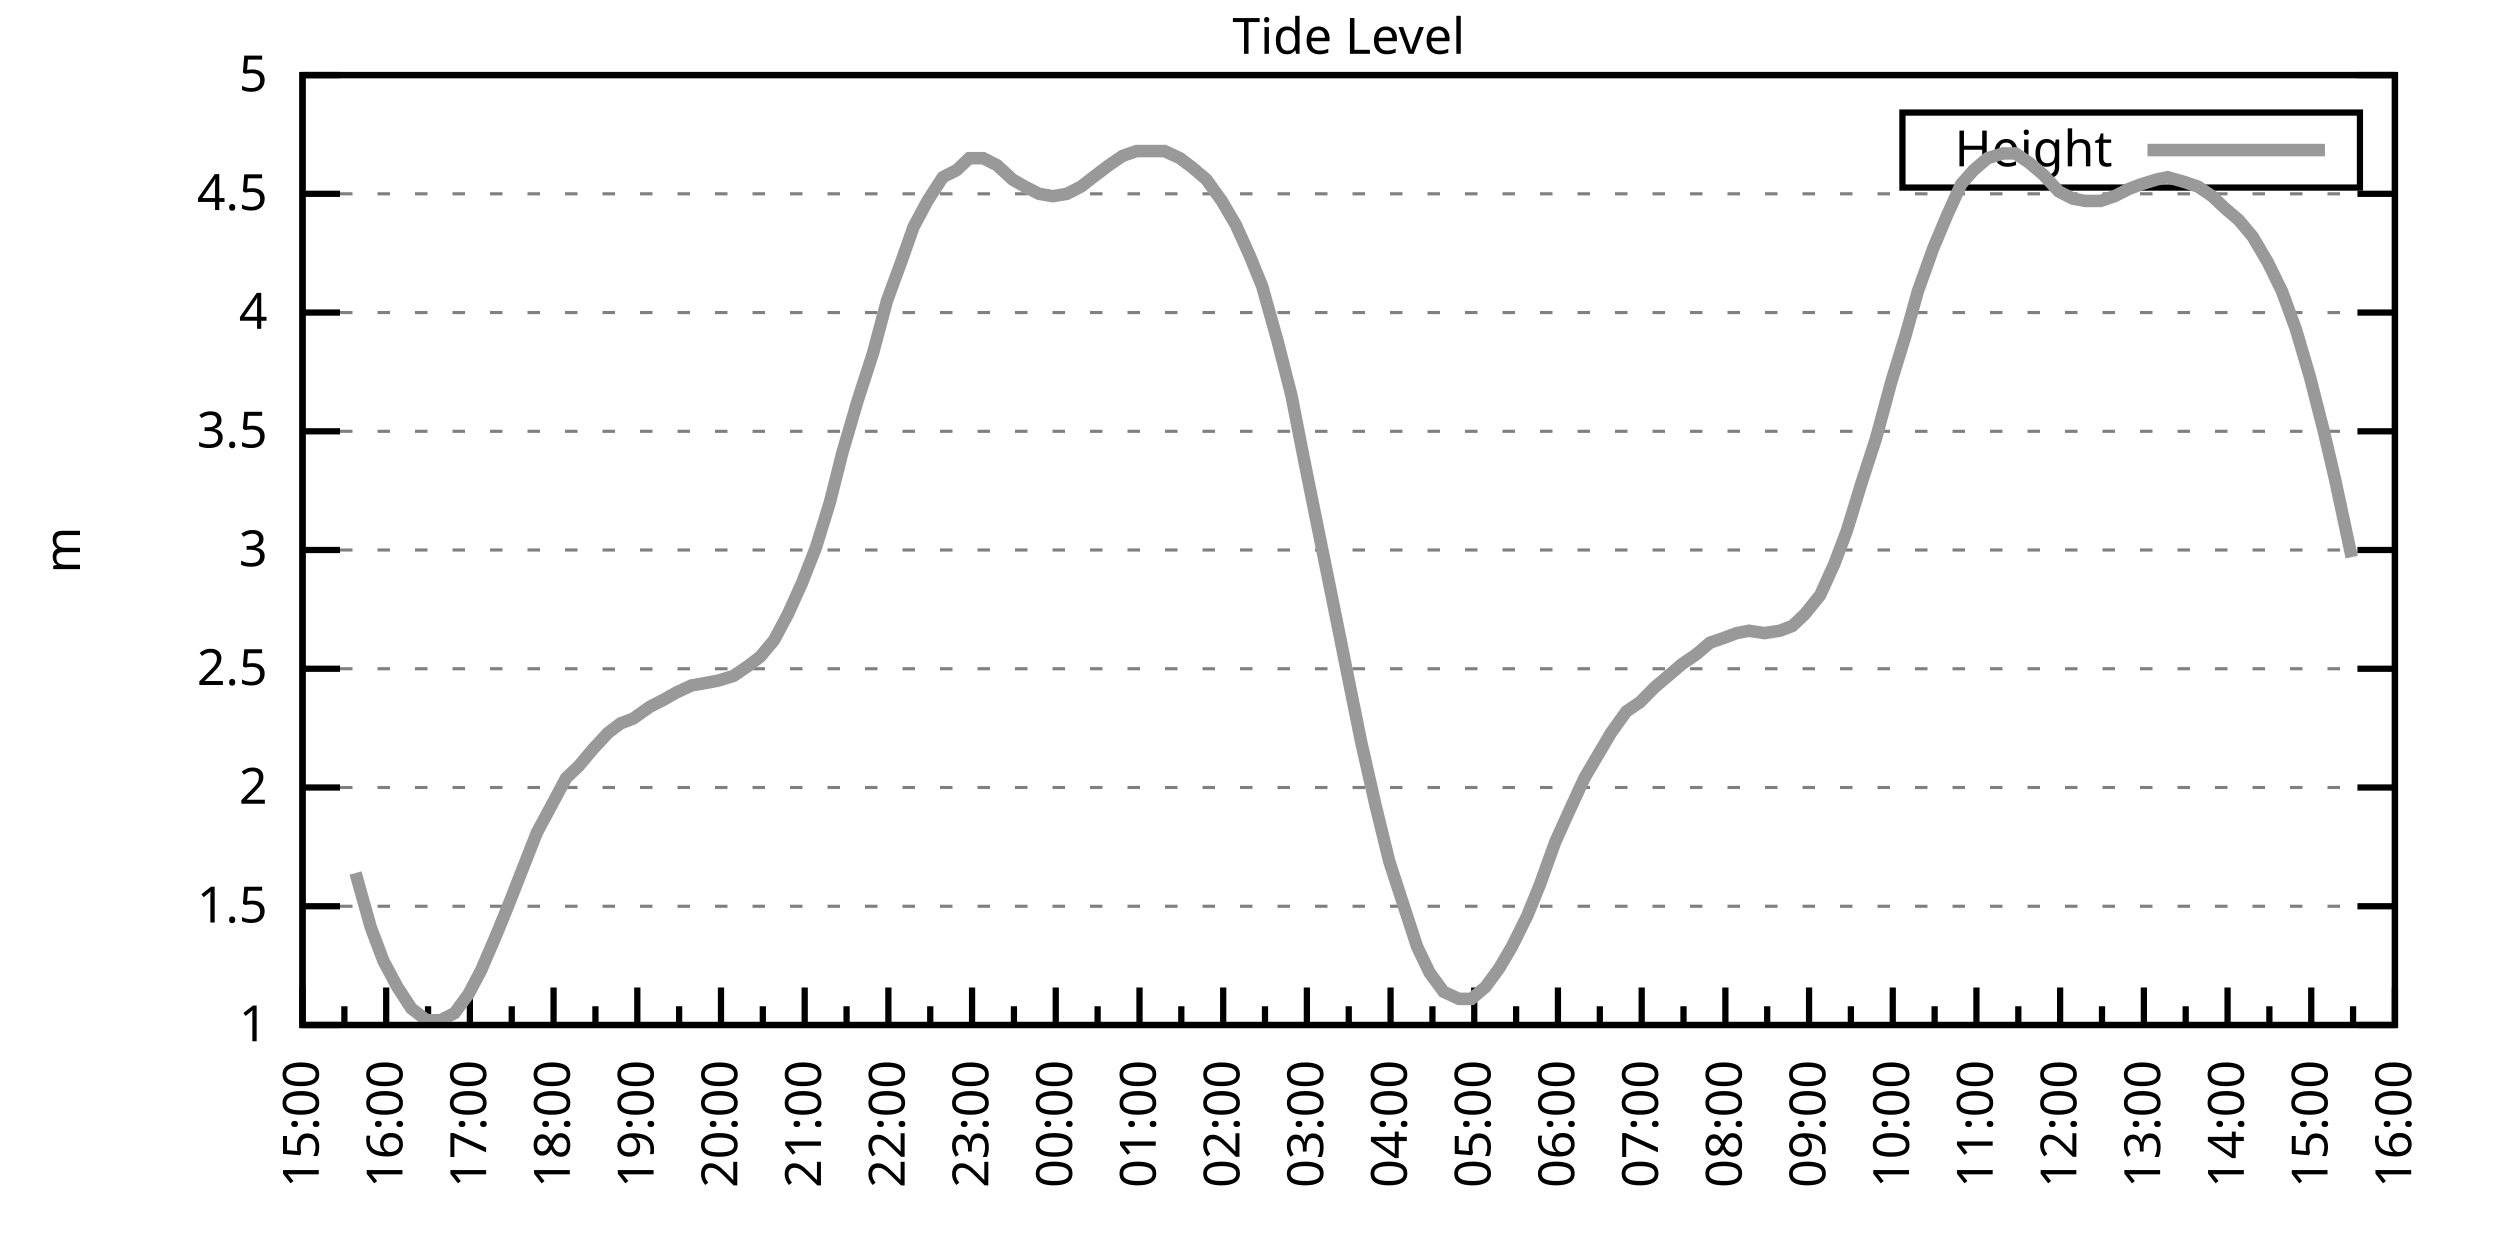
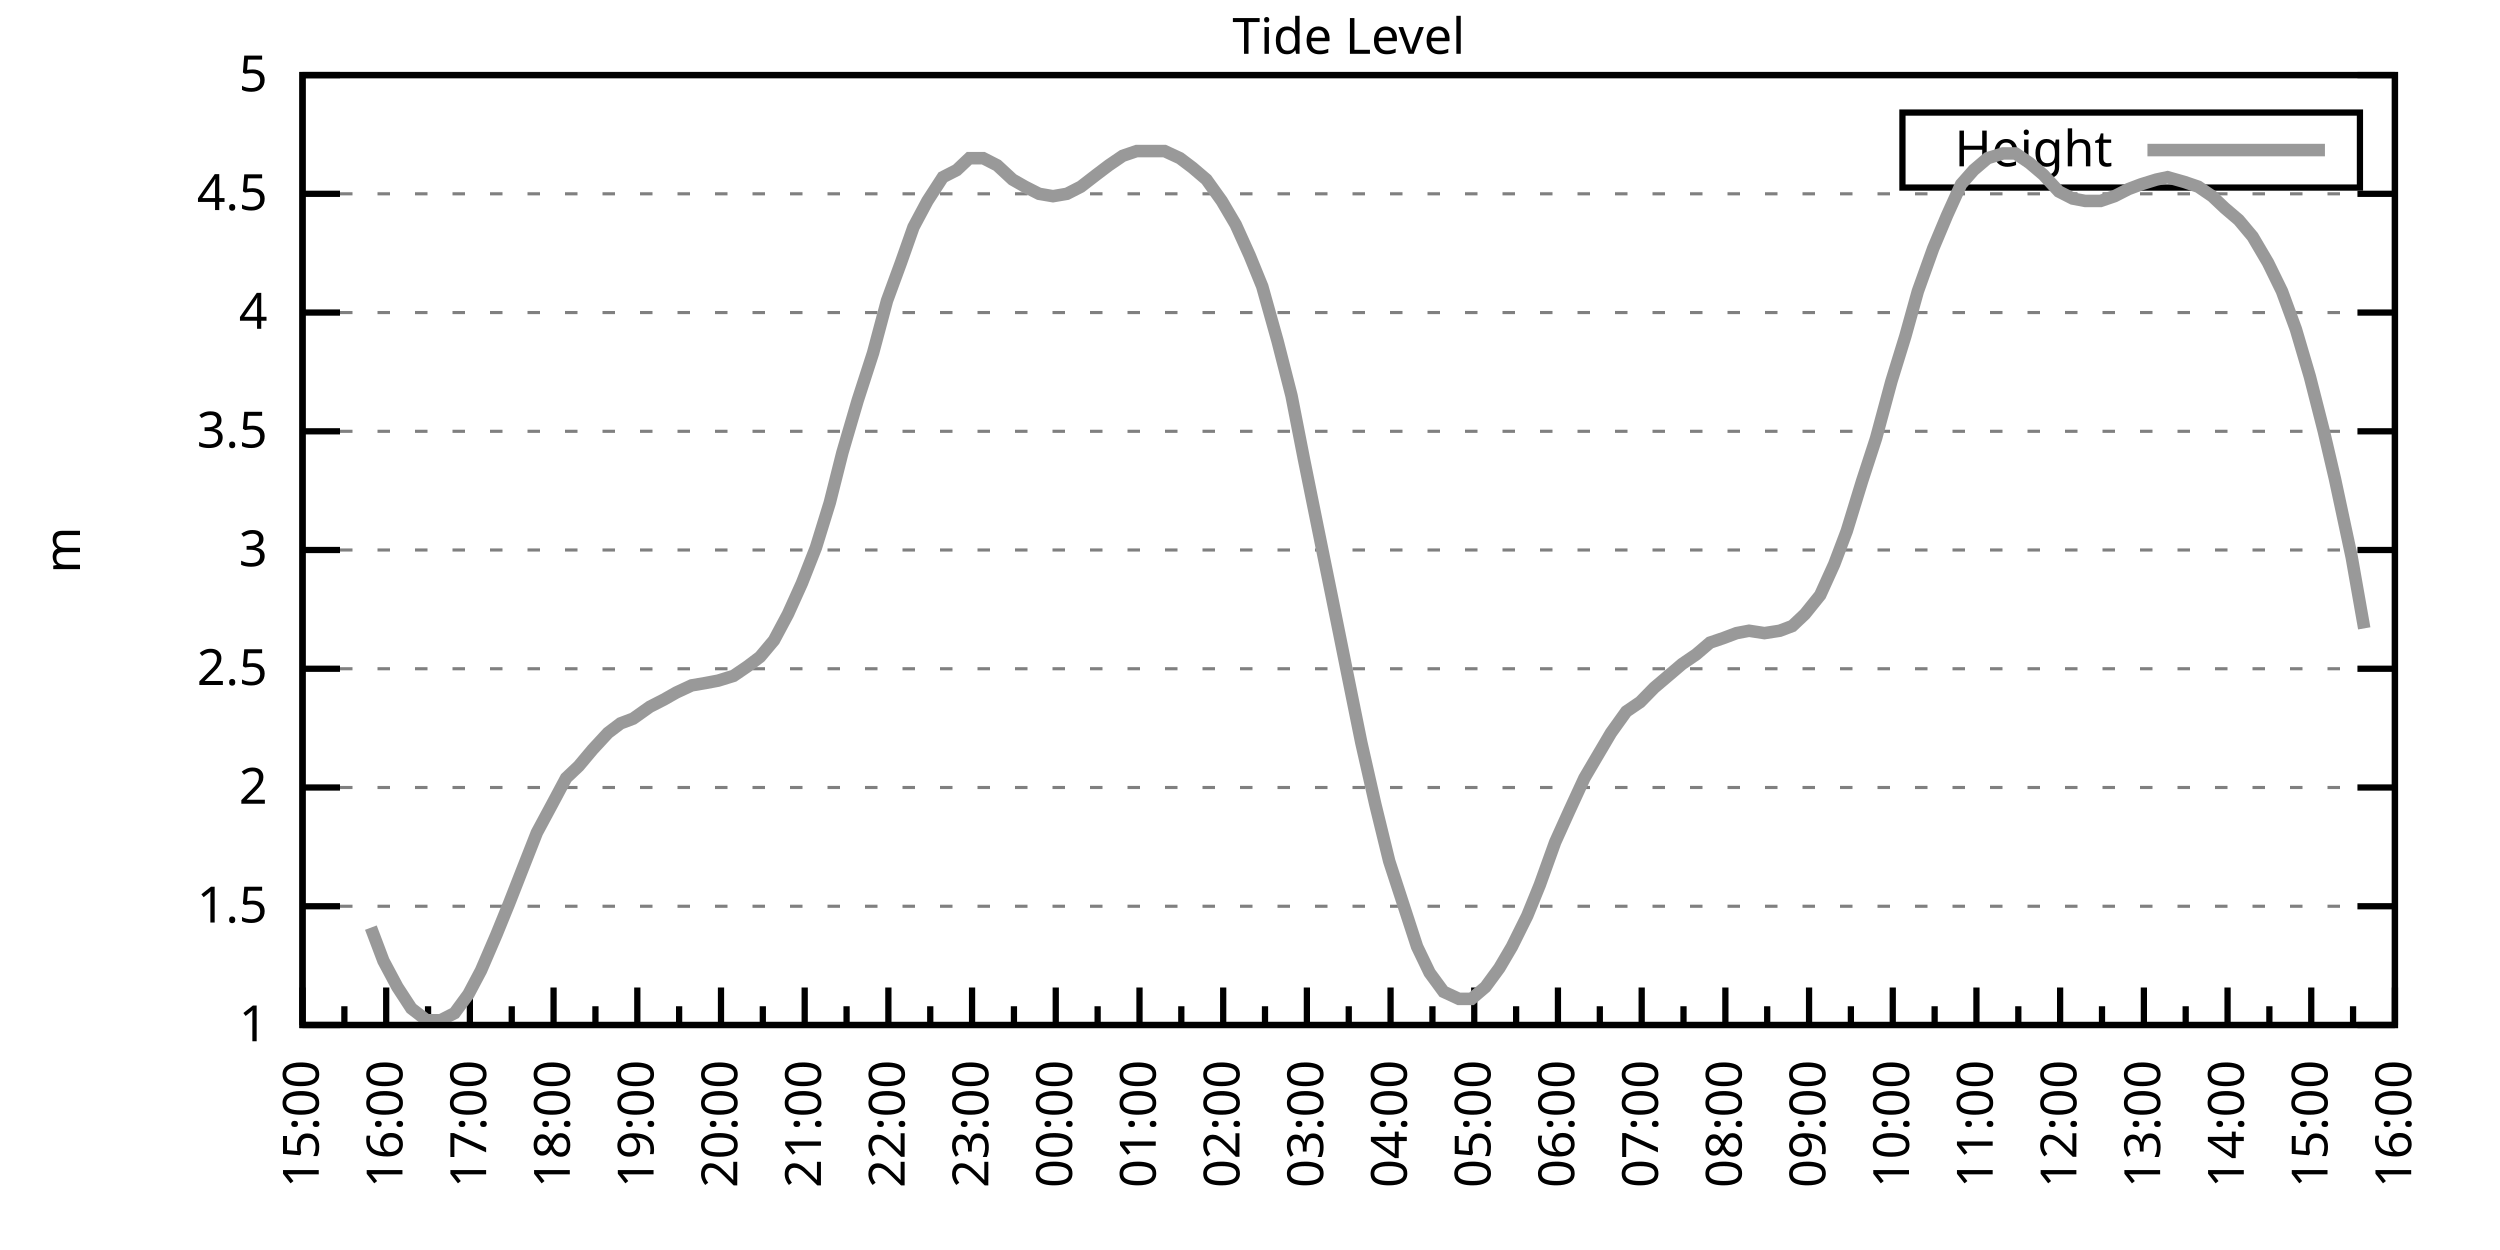
<svg xmlns="http://www.w3.org/2000/svg" xmlns:xlink="http://www.w3.org/1999/xlink" width="400" height="200" viewBox="0 0 400 200">
  <g id="gnuplot_canvas">
    <rect x="0" y="0" width="400" height="200" fill="none" />
    <defs>
      <circle id="gpDot" r="0.5" stroke-width="0.5" stroke="currentColor" />
      <path id="gpPt0" stroke-width="0.333" stroke="currentColor" d="M-1,0 h2 M0,-1 v2" />
      <path id="gpPt1" stroke-width="0.333" stroke="currentColor" d="M-1,-1 L1,1 M1,-1 L-1,1" />
      <path id="gpPt2" stroke-width="0.333" stroke="currentColor" d="M-1,0 L1,0 M0,-1 L0,1 M-1,-1 L1,1 M-1,1 L1,-1" />
      <rect id="gpPt3" stroke-width="0.333" stroke="currentColor" x="-1" y="-1" width="2" height="2" />
      <rect id="gpPt4" stroke-width="0.333" stroke="currentColor" fill="currentColor" x="-1" y="-1" width="2" height="2" />
      <circle id="gpPt5" stroke-width="0.333" stroke="currentColor" cx="0" cy="0" r="1" />
      <use xlink:href="#gpPt5" id="gpPt6" fill="currentColor" stroke="none" />
      <path id="gpPt7" stroke-width="0.333" stroke="currentColor" d="M0,-1.33 L-1.33,0.67 L1.33,0.67 z" />
      <use xlink:href="#gpPt7" id="gpPt8" fill="currentColor" stroke="none" />
      <use xlink:href="#gpPt7" id="gpPt9" stroke="currentColor" transform="rotate(180)" />
      <use xlink:href="#gpPt9" id="gpPt10" fill="currentColor" stroke="none" />
      <use xlink:href="#gpPt3" id="gpPt11" stroke="currentColor" transform="rotate(45)" />
      <use xlink:href="#gpPt11" id="gpPt12" fill="currentColor" stroke="none" />
      <path id="gpPt13" stroke-width="0.333" stroke="currentColor" d="M0,1.330 L1.265,0.411 L0.782,-1.067 L-0.782,-1.076 L-1.265,0.411 z" />
      <use xlink:href="#gpPt13" id="gpPt14" fill="currentColor" stroke="none" />
      <filter id="textbox" filterUnits="objectBoundingBox" x="0" y="0" height="1" width="1">
        <feFlood flood-color="white" flood-opacity="1" result="bgnd" />
        <feComposite in="SourceGraphic" in2="bgnd" operator="atop" />
      </filter>
      <filter id="greybox" filterUnits="objectBoundingBox" x="0" y="0" height="1" width="1">
        <feFlood flood-color="lightgrey" flood-opacity="1" result="grey" />
        <feComposite in="SourceGraphic" in2="grey" operator="atop" />
      </filter>
    </defs>
    <g fill="none" color="white" stroke="currentColor" stroke-width="1.00" stroke-linecap="butt" stroke-linejoin="miter">
</g>
    <g fill="none" color="black" stroke="currentColor" stroke-width="1.00" stroke-linecap="butt" stroke-linejoin="miter">
      <g stroke="none" shape-rendering="crispEdges">
        <polygon fill="rgb(255, 255, 255)" points="48.40,164.00 383.18,164.00 383.18,12.02 48.40,12.02 " />
      </g>
    </g>
    <g fill="none" color="black" stroke="currentColor" stroke-width="1.00" stroke-linecap="butt" stroke-linejoin="miter">
</g>
    <g fill="none" color="black" stroke="black" stroke-width="0.50" stroke-linecap="butt" stroke-linejoin="miter">
</g>
    <g fill="none" color="gray" stroke="currentColor" stroke-width="0.50" stroke-linecap="butt" stroke-linejoin="miter">
      <path stroke="gray" stroke-dasharray="2,4" class="gridline" d="M48.40,164.00 L383.19,164.00  " />
    </g>
    <g fill="none" color="gray" stroke="gray" stroke-width="1.00" stroke-linecap="butt" stroke-linejoin="miter">
</g>
    <g fill="none" color="black" stroke="currentColor" stroke-width="1.00" stroke-linecap="butt" stroke-linejoin="miter">
      <path stroke="black" d="M48.40,164.00 L54.40,164.00 M383.19,164.00 L377.19,164.00  " />
      <g transform="translate(42.80,166.60)" stroke="none" fill="black" font-family="Sans" font-size="8.00" text-anchor="end">
        <text>
          <tspan font-family="Sans"> 1</tspan>
        </text>
      </g>
    </g>
    <g fill="none" color="black" stroke="currentColor" stroke-width="1.00" stroke-linecap="butt" stroke-linejoin="miter">
</g>
    <g fill="none" color="black" stroke="black" stroke-width="0.50" stroke-linecap="butt" stroke-linejoin="miter">
</g>
    <g fill="none" color="gray" stroke="currentColor" stroke-width="0.50" stroke-linecap="butt" stroke-linejoin="miter">
      <path stroke="gray" stroke-dasharray="2,4" class="gridline" d="M48.40,145.00 L383.19,145.00  " />
    </g>
    <g fill="none" color="gray" stroke="gray" stroke-width="1.00" stroke-linecap="butt" stroke-linejoin="miter">
</g>
    <g fill="none" color="black" stroke="currentColor" stroke-width="1.00" stroke-linecap="butt" stroke-linejoin="miter">
      <path stroke="black" d="M48.40,145.00 L54.40,145.00 M383.19,145.00 L377.19,145.00  " />
      <g transform="translate(42.80,147.60)" stroke="none" fill="black" font-family="Sans" font-size="8.00" text-anchor="end">
        <text>
          <tspan font-family="Sans"> 1.5</tspan>
        </text>
      </g>
    </g>
    <g fill="none" color="black" stroke="currentColor" stroke-width="1.00" stroke-linecap="butt" stroke-linejoin="miter">
</g>
    <g fill="none" color="black" stroke="black" stroke-width="0.50" stroke-linecap="butt" stroke-linejoin="miter">
</g>
    <g fill="none" color="gray" stroke="currentColor" stroke-width="0.50" stroke-linecap="butt" stroke-linejoin="miter">
      <path stroke="gray" stroke-dasharray="2,4" class="gridline" d="M48.40,126.00 L383.19,126.00  " />
    </g>
    <g fill="none" color="gray" stroke="gray" stroke-width="1.00" stroke-linecap="butt" stroke-linejoin="miter">
</g>
    <g fill="none" color="black" stroke="currentColor" stroke-width="1.00" stroke-linecap="butt" stroke-linejoin="miter">
      <path stroke="black" d="M48.40,126.00 L54.40,126.00 M383.19,126.00 L377.19,126.00  " />
      <g transform="translate(42.80,128.60)" stroke="none" fill="black" font-family="Sans" font-size="8.00" text-anchor="end">
        <text>
          <tspan font-family="Sans"> 2</tspan>
        </text>
      </g>
    </g>
    <g fill="none" color="black" stroke="currentColor" stroke-width="1.00" stroke-linecap="butt" stroke-linejoin="miter">
</g>
    <g fill="none" color="black" stroke="black" stroke-width="0.50" stroke-linecap="butt" stroke-linejoin="miter">
</g>
    <g fill="none" color="gray" stroke="currentColor" stroke-width="0.50" stroke-linecap="butt" stroke-linejoin="miter">
      <path stroke="gray" stroke-dasharray="2,4" class="gridline" d="M48.40,107.00 L383.19,107.00  " />
    </g>
    <g fill="none" color="gray" stroke="gray" stroke-width="1.00" stroke-linecap="butt" stroke-linejoin="miter">
</g>
    <g fill="none" color="black" stroke="currentColor" stroke-width="1.00" stroke-linecap="butt" stroke-linejoin="miter">
      <path stroke="black" d="M48.40,107.00 L54.40,107.00 M383.19,107.00 L377.19,107.00  " />
      <g transform="translate(42.80,109.60)" stroke="none" fill="black" font-family="Sans" font-size="8.00" text-anchor="end">
        <text>
          <tspan font-family="Sans"> 2.5</tspan>
        </text>
      </g>
    </g>
    <g fill="none" color="black" stroke="currentColor" stroke-width="1.00" stroke-linecap="butt" stroke-linejoin="miter">
</g>
    <g fill="none" color="black" stroke="black" stroke-width="0.50" stroke-linecap="butt" stroke-linejoin="miter">
</g>
    <g fill="none" color="gray" stroke="currentColor" stroke-width="0.50" stroke-linecap="butt" stroke-linejoin="miter">
      <path stroke="gray" stroke-dasharray="2,4" class="gridline" d="M48.40,88.00 L383.19,88.00  " />
    </g>
    <g fill="none" color="gray" stroke="gray" stroke-width="1.00" stroke-linecap="butt" stroke-linejoin="miter">
</g>
    <g fill="none" color="black" stroke="currentColor" stroke-width="1.00" stroke-linecap="butt" stroke-linejoin="miter">
      <path stroke="black" d="M48.40,88.00 L54.40,88.00 M383.19,88.00 L377.19,88.00  " />
      <g transform="translate(42.80,90.60)" stroke="none" fill="black" font-family="Sans" font-size="8.00" text-anchor="end">
        <text>
          <tspan font-family="Sans"> 3</tspan>
        </text>
      </g>
    </g>
    <g fill="none" color="black" stroke="currentColor" stroke-width="1.00" stroke-linecap="butt" stroke-linejoin="miter">
</g>
    <g fill="none" color="black" stroke="black" stroke-width="0.50" stroke-linecap="butt" stroke-linejoin="miter">
</g>
    <g fill="none" color="gray" stroke="currentColor" stroke-width="0.50" stroke-linecap="butt" stroke-linejoin="miter">
      <path stroke="gray" stroke-dasharray="2,4" class="gridline" d="M48.40,69.01 L383.19,69.01  " />
    </g>
    <g fill="none" color="gray" stroke="gray" stroke-width="1.00" stroke-linecap="butt" stroke-linejoin="miter">
</g>
    <g fill="none" color="black" stroke="currentColor" stroke-width="1.00" stroke-linecap="butt" stroke-linejoin="miter">
      <path stroke="black" d="M48.40,69.01 L54.40,69.01 M383.19,69.01 L377.19,69.01  " />
      <g transform="translate(42.80,71.61)" stroke="none" fill="black" font-family="Sans" font-size="8.00" text-anchor="end">
        <text>
          <tspan font-family="Sans"> 3.5</tspan>
        </text>
      </g>
    </g>
    <g fill="none" color="black" stroke="currentColor" stroke-width="1.00" stroke-linecap="butt" stroke-linejoin="miter">
</g>
    <g fill="none" color="black" stroke="black" stroke-width="0.50" stroke-linecap="butt" stroke-linejoin="miter">
</g>
    <g fill="none" color="gray" stroke="currentColor" stroke-width="0.50" stroke-linecap="butt" stroke-linejoin="miter">
      <path stroke="gray" stroke-dasharray="2,4" class="gridline" d="M48.40,50.01 L383.19,50.01  " />
    </g>
    <g fill="none" color="gray" stroke="gray" stroke-width="1.00" stroke-linecap="butt" stroke-linejoin="miter">
</g>
    <g fill="none" color="black" stroke="currentColor" stroke-width="1.00" stroke-linecap="butt" stroke-linejoin="miter">
      <path stroke="black" d="M48.40,50.01 L54.40,50.01 M383.19,50.01 L377.19,50.01  " />
      <g transform="translate(42.80,52.61)" stroke="none" fill="black" font-family="Sans" font-size="8.00" text-anchor="end">
        <text>
          <tspan font-family="Sans"> 4</tspan>
        </text>
      </g>
    </g>
    <g fill="none" color="black" stroke="currentColor" stroke-width="1.00" stroke-linecap="butt" stroke-linejoin="miter">
</g>
    <g fill="none" color="black" stroke="black" stroke-width="0.50" stroke-linecap="butt" stroke-linejoin="miter">
</g>
    <g fill="none" color="gray" stroke="currentColor" stroke-width="0.50" stroke-linecap="butt" stroke-linejoin="miter">
      <path stroke="gray" stroke-dasharray="2,4" class="gridline" d="M48.40,31.01 L383.19,31.01  " />
    </g>
    <g fill="none" color="gray" stroke="gray" stroke-width="1.00" stroke-linecap="butt" stroke-linejoin="miter">
</g>
    <g fill="none" color="black" stroke="currentColor" stroke-width="1.00" stroke-linecap="butt" stroke-linejoin="miter">
      <path stroke="black" d="M48.40,31.01 L54.40,31.01 M383.19,31.01 L377.19,31.01  " />
      <g transform="translate(42.80,33.61)" stroke="none" fill="black" font-family="Sans" font-size="8.00" text-anchor="end">
        <text>
          <tspan font-family="Sans"> 4.5</tspan>
        </text>
      </g>
    </g>
    <g fill="none" color="black" stroke="currentColor" stroke-width="1.00" stroke-linecap="butt" stroke-linejoin="miter">
</g>
    <g fill="none" color="black" stroke="black" stroke-width="0.50" stroke-linecap="butt" stroke-linejoin="miter">
</g>
    <g fill="none" color="gray" stroke="currentColor" stroke-width="0.50" stroke-linecap="butt" stroke-linejoin="miter">
      <path stroke="gray" stroke-dasharray="2,4" class="gridline" d="M48.40,12.01 L383.19,12.01  " />
    </g>
    <g fill="none" color="gray" stroke="gray" stroke-width="1.00" stroke-linecap="butt" stroke-linejoin="miter">
</g>
    <g fill="none" color="black" stroke="currentColor" stroke-width="1.00" stroke-linecap="butt" stroke-linejoin="miter">
      <path stroke="black" d="M48.40,12.01 L54.40,12.01 M383.19,12.01 L377.19,12.01  " />
      <g transform="translate(42.80,14.61)" stroke="none" fill="black" font-family="Sans" font-size="8.00" text-anchor="end">
        <text>
          <tspan font-family="Sans"> 5</tspan>
        </text>
      </g>
    </g>
    <g fill="none" color="black" stroke="currentColor" stroke-width="1.00" stroke-linecap="butt" stroke-linejoin="miter">
      <path stroke="black" d="M48.40,164.00 L48.40,158.00  " />
      <g transform="translate(51.00,169.60) rotate(270)" stroke="none" fill="black" font-family="Sans" font-size="8.00" text-anchor="end">
        <text>
          <tspan font-family="Sans">15:00</tspan>
        </text>
      </g>
    </g>
    <g fill="none" color="black" stroke="currentColor" stroke-width="1.00" stroke-linecap="butt" stroke-linejoin="miter">
      <path stroke="black" d="M55.10,164.00 L55.10,161.00 M61.79,164.00 L61.79,158.00  " />
      <g transform="translate(64.39,169.60) rotate(270)" stroke="none" fill="black" font-family="Sans" font-size="8.00" text-anchor="end">
        <text>
          <tspan font-family="Sans">16:00</tspan>
        </text>
      </g>
    </g>
    <g fill="none" color="black" stroke="currentColor" stroke-width="1.00" stroke-linecap="butt" stroke-linejoin="miter">
      <path stroke="black" d="M68.49,164.00 L68.49,161.00 M75.18,164.00 L75.18,158.00  " />
      <g transform="translate(77.78,169.60) rotate(270)" stroke="none" fill="black" font-family="Sans" font-size="8.00" text-anchor="end">
        <text>
          <tspan font-family="Sans">17:00</tspan>
        </text>
      </g>
    </g>
    <g fill="none" color="black" stroke="currentColor" stroke-width="1.00" stroke-linecap="butt" stroke-linejoin="miter">
      <path stroke="black" d="M81.88,164.00 L81.88,161.00 M88.57,164.00 L88.57,158.00  " />
      <g transform="translate(91.17,169.60) rotate(270)" stroke="none" fill="black" font-family="Sans" font-size="8.00" text-anchor="end">
        <text>
          <tspan font-family="Sans">18:00</tspan>
        </text>
      </g>
    </g>
    <g fill="none" color="black" stroke="currentColor" stroke-width="1.00" stroke-linecap="butt" stroke-linejoin="miter">
      <path stroke="black" d="M95.27,164.00 L95.27,161.00 M101.97,164.00 L101.97,158.00  " />
      <g transform="translate(104.57,169.60) rotate(270)" stroke="none" fill="black" font-family="Sans" font-size="8.00" text-anchor="end">
        <text>
          <tspan font-family="Sans">19:00</tspan>
        </text>
      </g>
    </g>
    <g fill="none" color="black" stroke="currentColor" stroke-width="1.00" stroke-linecap="butt" stroke-linejoin="miter">
      <path stroke="black" d="M108.66,164.00 L108.66,161.00 M115.36,164.00 L115.36,158.00  " />
      <g transform="translate(117.96,169.60) rotate(270)" stroke="none" fill="black" font-family="Sans" font-size="8.00" text-anchor="end">
        <text>
          <tspan font-family="Sans">20:00</tspan>
        </text>
      </g>
    </g>
    <g fill="none" color="black" stroke="currentColor" stroke-width="1.00" stroke-linecap="butt" stroke-linejoin="miter">
      <path stroke="black" d="M122.05,164.00 L122.05,161.00 M128.75,164.00 L128.75,158.00  " />
      <g transform="translate(131.35,169.60) rotate(270)" stroke="none" fill="black" font-family="Sans" font-size="8.00" text-anchor="end">
        <text>
          <tspan font-family="Sans">21:00</tspan>
        </text>
      </g>
    </g>
    <g fill="none" color="black" stroke="currentColor" stroke-width="1.00" stroke-linecap="butt" stroke-linejoin="miter">
      <path stroke="black" d="M135.45,164.00 L135.45,161.00 M142.14,164.00 L142.14,158.00  " />
      <g transform="translate(144.74,169.60) rotate(270)" stroke="none" fill="black" font-family="Sans" font-size="8.00" text-anchor="end">
        <text>
          <tspan font-family="Sans">22:00</tspan>
        </text>
      </g>
    </g>
    <g fill="none" color="black" stroke="currentColor" stroke-width="1.00" stroke-linecap="butt" stroke-linejoin="miter">
      <path stroke="black" d="M148.84,164.00 L148.84,161.00 M155.53,164.00 L155.53,158.00  " />
      <g transform="translate(158.13,169.60) rotate(270)" stroke="none" fill="black" font-family="Sans" font-size="8.00" text-anchor="end">
        <text>
          <tspan font-family="Sans">23:00</tspan>
        </text>
      </g>
    </g>
    <g fill="none" color="black" stroke="currentColor" stroke-width="1.00" stroke-linecap="butt" stroke-linejoin="miter">
      <path stroke="black" d="M162.23,164.00 L162.23,161.00 M168.92,164.00 L168.92,158.00  " />
      <g transform="translate(171.52,169.60) rotate(270)" stroke="none" fill="black" font-family="Sans" font-size="8.00" text-anchor="end">
        <text>
          <tspan font-family="Sans">00:00</tspan>
        </text>
      </g>
    </g>
    <g fill="none" color="black" stroke="currentColor" stroke-width="1.00" stroke-linecap="butt" stroke-linejoin="miter">
      <path stroke="black" d="M175.62,164.00 L175.62,161.00 M182.32,164.00 L182.32,158.00  " />
      <g transform="translate(184.92,169.60) rotate(270)" stroke="none" fill="black" font-family="Sans" font-size="8.00" text-anchor="end">
        <text>
          <tspan font-family="Sans">01:00</tspan>
        </text>
      </g>
    </g>
    <g fill="none" color="black" stroke="currentColor" stroke-width="1.00" stroke-linecap="butt" stroke-linejoin="miter">
      <path stroke="black" d="M189.01,164.00 L189.01,161.00 M195.71,164.00 L195.71,158.00  " />
      <g transform="translate(198.31,169.60) rotate(270)" stroke="none" fill="black" font-family="Sans" font-size="8.00" text-anchor="end">
        <text>
          <tspan font-family="Sans">02:00</tspan>
        </text>
      </g>
    </g>
    <g fill="none" color="black" stroke="currentColor" stroke-width="1.00" stroke-linecap="butt" stroke-linejoin="miter">
      <path stroke="black" d="M202.40,164.00 L202.40,161.00 M209.10,164.00 L209.10,158.00  " />
      <g transform="translate(211.70,169.60) rotate(270)" stroke="none" fill="black" font-family="Sans" font-size="8.00" text-anchor="end">
        <text>
          <tspan font-family="Sans">03:00</tspan>
        </text>
      </g>
    </g>
    <g fill="none" color="black" stroke="currentColor" stroke-width="1.00" stroke-linecap="butt" stroke-linejoin="miter">
      <path stroke="black" d="M215.80,164.00 L215.80,161.00 M222.49,164.00 L222.49,158.00  " />
      <g transform="translate(225.09,169.60) rotate(270)" stroke="none" fill="black" font-family="Sans" font-size="8.00" text-anchor="end">
        <text>
          <tspan font-family="Sans">04:00</tspan>
        </text>
      </g>
    </g>
    <g fill="none" color="black" stroke="currentColor" stroke-width="1.00" stroke-linecap="butt" stroke-linejoin="miter">
      <path stroke="black" d="M229.19,164.00 L229.19,161.00 M235.88,164.00 L235.88,158.00  " />
      <g transform="translate(238.48,169.60) rotate(270)" stroke="none" fill="black" font-family="Sans" font-size="8.00" text-anchor="end">
        <text>
          <tspan font-family="Sans">05:00</tspan>
        </text>
      </g>
    </g>
    <g fill="none" color="black" stroke="currentColor" stroke-width="1.00" stroke-linecap="butt" stroke-linejoin="miter">
      <path stroke="black" d="M242.58,164.00 L242.58,161.00 M249.27,164.00 L249.27,158.00  " />
      <g transform="translate(251.87,169.60) rotate(270)" stroke="none" fill="black" font-family="Sans" font-size="8.00" text-anchor="end">
        <text>
          <tspan font-family="Sans">06:00</tspan>
        </text>
      </g>
    </g>
    <g fill="none" color="black" stroke="currentColor" stroke-width="1.00" stroke-linecap="butt" stroke-linejoin="miter">
      <path stroke="black" d="M255.97,164.00 L255.97,161.00 M262.67,164.00 L262.67,158.00  " />
      <g transform="translate(265.27,169.60) rotate(270)" stroke="none" fill="black" font-family="Sans" font-size="8.00" text-anchor="end">
        <text>
          <tspan font-family="Sans">07:00</tspan>
        </text>
      </g>
    </g>
    <g fill="none" color="black" stroke="currentColor" stroke-width="1.00" stroke-linecap="butt" stroke-linejoin="miter">
      <path stroke="black" d="M269.36,164.00 L269.36,161.00 M276.06,164.00 L276.06,158.00  " />
      <g transform="translate(278.66,169.60) rotate(270)" stroke="none" fill="black" font-family="Sans" font-size="8.00" text-anchor="end">
        <text>
          <tspan font-family="Sans">08:00</tspan>
        </text>
      </g>
    </g>
    <g fill="none" color="black" stroke="currentColor" stroke-width="1.00" stroke-linecap="butt" stroke-linejoin="miter">
      <path stroke="black" d="M282.75,164.00 L282.75,161.00 M289.45,164.00 L289.45,158.00  " />
      <g transform="translate(292.05,169.60) rotate(270)" stroke="none" fill="black" font-family="Sans" font-size="8.00" text-anchor="end">
        <text>
          <tspan font-family="Sans">09:00</tspan>
        </text>
      </g>
    </g>
    <g fill="none" color="black" stroke="currentColor" stroke-width="1.00" stroke-linecap="butt" stroke-linejoin="miter">
      <path stroke="black" d="M296.14,164.00 L296.14,161.00 M302.84,164.00 L302.84,158.00  " />
      <g transform="translate(305.44,169.60) rotate(270)" stroke="none" fill="black" font-family="Sans" font-size="8.00" text-anchor="end">
        <text>
          <tspan font-family="Sans">10:00</tspan>
        </text>
      </g>
    </g>
    <g fill="none" color="black" stroke="currentColor" stroke-width="1.00" stroke-linecap="butt" stroke-linejoin="miter">
      <path stroke="black" d="M309.54,164.00 L309.54,161.00 M316.23,164.00 L316.23,158.00  " />
      <g transform="translate(318.83,169.60) rotate(270)" stroke="none" fill="black" font-family="Sans" font-size="8.00" text-anchor="end">
        <text>
          <tspan font-family="Sans">11:00</tspan>
        </text>
      </g>
    </g>
    <g fill="none" color="black" stroke="currentColor" stroke-width="1.00" stroke-linecap="butt" stroke-linejoin="miter">
      <path stroke="black" d="M322.93,164.00 L322.93,161.00 M329.62,164.00 L329.62,158.00  " />
      <g transform="translate(332.22,169.60) rotate(270)" stroke="none" fill="black" font-family="Sans" font-size="8.00" text-anchor="end">
        <text>
          <tspan font-family="Sans">12:00</tspan>
        </text>
      </g>
    </g>
    <g fill="none" color="black" stroke="currentColor" stroke-width="1.00" stroke-linecap="butt" stroke-linejoin="miter">
      <path stroke="black" d="M336.32,164.00 L336.32,161.00 M343.02,164.00 L343.02,158.00  " />
      <g transform="translate(345.62,169.60) rotate(270)" stroke="none" fill="black" font-family="Sans" font-size="8.00" text-anchor="end">
        <text>
          <tspan font-family="Sans">13:00</tspan>
        </text>
      </g>
    </g>
    <g fill="none" color="black" stroke="currentColor" stroke-width="1.00" stroke-linecap="butt" stroke-linejoin="miter">
      <path stroke="black" d="M349.71,164.00 L349.71,161.00 M356.41,164.00 L356.41,158.00  " />
      <g transform="translate(359.01,169.60) rotate(270)" stroke="none" fill="black" font-family="Sans" font-size="8.00" text-anchor="end">
        <text>
          <tspan font-family="Sans">14:00</tspan>
        </text>
      </g>
    </g>
    <g fill="none" color="black" stroke="currentColor" stroke-width="1.00" stroke-linecap="butt" stroke-linejoin="miter">
      <path stroke="black" d="M363.10,164.00 L363.10,161.00 M369.80,164.00 L369.80,158.00  " />
      <g transform="translate(372.40,169.60) rotate(270)" stroke="none" fill="black" font-family="Sans" font-size="8.00" text-anchor="end">
        <text>
          <tspan font-family="Sans">15:00</tspan>
        </text>
      </g>
    </g>
    <g fill="none" color="black" stroke="currentColor" stroke-width="1.00" stroke-linecap="butt" stroke-linejoin="miter">
      <path stroke="black" d="M376.49,164.00 L376.49,161.00 M383.19,164.00 L383.19,158.00  " />
      <g transform="translate(385.79,169.60) rotate(270)" stroke="none" fill="black" font-family="Sans" font-size="8.00" text-anchor="end">
        <text>
          <tspan font-family="Sans">16:00</tspan>
        </text>
      </g>
    </g>
    <g fill="none" color="black" stroke="currentColor" stroke-width="1.00" stroke-linecap="butt" stroke-linejoin="miter">
</g>
    <g fill="none" color="black" stroke="currentColor" stroke-width="1.00" stroke-linecap="butt" stroke-linejoin="miter">
      <path stroke="black" d="M48.40,12.01 L48.40,164.00 L383.19,164.00 L383.19,12.01 L48.40,12.01 Z  " />
    </g>
    <g fill="none" color="black" stroke="currentColor" stroke-width="1.00" stroke-linecap="butt" stroke-linejoin="miter">
      <g transform="translate(12.80,88.01) rotate(270)" stroke="none" fill="black" font-family="Sans" font-size="8.00" text-anchor="middle">
        <text>
          <tspan font-family="Sans">m</tspan>
        </text>
      </g>
    </g>
    <g fill="none" color="black" stroke="currentColor" stroke-width="1.00" stroke-linecap="butt" stroke-linejoin="miter">
</g>
    <g fill="none" color="black" stroke="currentColor" stroke-width="1.00" stroke-linecap="butt" stroke-linejoin="miter">
      <path stroke="black" d="M304.39,30.01 L304.39,18.01 L377.59,18.01 L377.59,30.01 L304.39,30.01 Z  " />
    </g>
    <g id="Tide_level_plot_1">
      <g fill="none" color="white" stroke="black" stroke-width="2.00" stroke-linecap="butt" stroke-linejoin="miter">
</g>
      <g fill="none" color="black" stroke="currentColor" stroke-width="2.00" stroke-linecap="butt" stroke-linejoin="miter">
        <g transform="translate(337.99,26.61)" stroke="none" fill="black" font-family="Sans" font-size="8.00" text-anchor="end">
          <text>
            <tspan font-family="Sans">Height</tspan>
          </text>
        </g>
      </g>
      <g fill="none" color="black" stroke="currentColor" stroke-width="2.00" stroke-linecap="butt" stroke-linejoin="miter">
-         <path stroke="rgb(153, 153, 153)" d="M343.59,24.01 L371.99,24.01 M56.88,139.68 L59.34,148.42 L61.35,153.74 L63.58,157.92 L65.81,161.34 L68.26,163.24   L70.50,163.24 L72.73,162.10 L74.96,159.06 L76.97,155.26 L79.42,149.56 L81.43,144.62 L83.66,138.92 L85.90,133.22   L88.35,128.66 L90.58,124.48 L92.59,122.58 L94.82,119.92 L97.28,117.26 L99.29,115.74 L101.30,114.98 L103.98,113.08   L106.21,111.94 L108.22,110.80 L110.67,109.66 L112.90,109.28 L114.91,108.90 L117.37,108.14 L119.60,106.62 L121.61,105.10   L123.84,102.44 L126.07,98.26 L128.30,93.32 L130.54,87.63 L132.77,80.41 L134.78,72.43 L137.23,64.07 L139.69,56.47   L141.92,48.11 L144.15,42.03 L146.16,36.33 L148.39,32.15 L150.85,28.35 L153.08,27.21 L155.09,25.31 L157.32,25.31   L159.55,26.45 L162.01,28.73 L164.01,29.87 L166.25,31.01 L168.48,31.39 L170.71,31.01 L172.94,29.87 L175.40,27.97   L177.41,26.45 L179.64,24.93 L181.87,24.17 L184.10,24.17 L186.33,24.17 L188.79,25.31 L190.80,26.83 L193.03,28.73   L195.48,32.15 L197.72,35.95 L199.95,40.89 L201.96,45.83 L204.41,54.57 L206.64,63.31 L208.65,73.57 L210.88,84.59   L213.12,95.60 L215.57,107.76 L217.80,118.78 L220.04,128.66 L222.27,137.78 L224.50,144.62 L226.73,151.46 L228.74,155.64   L230.97,158.68 L233.43,159.82 L235.44,159.82 L237.67,157.92 L239.90,154.88 L241.91,151.46 L244.36,146.52 L246.37,141.58   L248.83,134.74 L251.06,129.80 L253.51,124.48 L255.52,121.06 L257.76,117.26 L260.21,113.84 L262.44,112.32 L264.67,110.04   L266.91,108.14 L269.14,106.24 L271.37,104.72 L273.60,102.82 L275.83,102.06 L277.84,101.30 L279.85,100.92 L282.31,101.30   L284.76,100.92 L286.77,100.16 L288.78,98.26 L291.23,95.22 L293.47,90.28 L295.48,84.97 L297.93,76.99 L300.16,70.15   L302.62,61.03 L304.85,53.81 L306.86,46.59 L309.31,39.75 L311.54,34.43 L313.78,29.49 L315.79,27.21 L318.02,25.31   L320.47,24.55 L322.48,24.55 L324.71,26.07 L326.95,27.97 L329.40,30.63 L331.63,31.77 L333.64,32.15 L336.10,32.15   L338.33,31.39 L340.56,30.25 L342.57,29.49 L345.02,28.73 L346.81,28.35 L349.49,29.11 L351.72,29.87 L353.95,31.39   L355.96,33.29 L358.19,35.19 L360.42,37.85 L362.88,42.03 L365.11,46.59 L367.34,52.67 L369.58,60.27 L371.81,69.01   L373.59,76.61 L376.27,89.14  " />
+         <path stroke="rgb(153, 153, 153)" d="M343.59,24.01 L371.99,24.01 M59.34,148.42 L61.35,153.74 L63.58,157.92 L65.81,161.34 L68.26,163.24 L70.50,163.24   L72.73,162.10 L74.96,159.06 L76.97,155.26 L79.42,149.56 L81.43,144.62 L83.66,138.92 L85.90,133.22 L88.35,128.66   L90.58,124.48 L92.59,122.58 L94.82,119.92 L97.28,117.26 L99.29,115.74 L101.30,114.98 L103.98,113.08 L106.21,111.94   L108.22,110.80 L110.67,109.66 L112.90,109.28 L114.91,108.90 L117.37,108.14 L119.60,106.62 L121.61,105.10 L123.84,102.44   L126.07,98.26 L128.30,93.32 L130.54,87.63 L132.77,80.41 L134.78,72.43 L137.23,64.07 L139.69,56.47 L141.92,48.11   L144.15,42.03 L146.16,36.33 L148.39,32.15 L150.85,28.35 L153.08,27.21 L155.09,25.31 L157.32,25.31 L159.55,26.45   L162.01,28.73 L164.01,29.87 L166.25,31.01 L168.48,31.39 L170.71,31.01 L172.94,29.87 L175.40,27.97 L177.41,26.45   L179.64,24.93 L181.87,24.17 L184.10,24.17 L186.33,24.17 L188.79,25.31 L190.80,26.83 L193.03,28.73 L195.48,32.15   L197.72,35.95 L199.95,40.89 L201.96,45.83 L204.41,54.57 L206.64,63.31 L208.65,73.57 L210.88,84.59 L213.12,95.60   L215.57,107.76 L217.80,118.78 L220.04,128.66 L222.27,137.78 L224.50,144.62 L226.73,151.46 L228.74,155.64 L230.97,158.68   L233.43,159.82 L235.44,159.82 L237.67,157.92 L239.90,154.88 L241.91,151.46 L244.36,146.52 L246.37,141.58 L248.83,134.74   L251.06,129.80 L253.51,124.48 L255.52,121.06 L257.76,117.26 L260.21,113.84 L262.44,112.32 L264.67,110.04 L266.91,108.14   L269.14,106.24 L271.37,104.72 L273.60,102.82 L275.83,102.06 L277.84,101.30 L279.85,100.92 L282.31,101.30 L284.76,100.92   L286.77,100.16 L288.78,98.26 L291.23,95.22 L293.47,90.28 L295.48,84.97 L297.93,76.99 L300.16,70.15 L302.62,61.03   L304.85,53.81 L306.86,46.59 L309.31,39.75 L311.54,34.43 L313.78,29.49 L315.79,27.21 L318.02,25.31 L320.47,24.55   L322.48,24.55 L324.71,26.07 L326.95,27.97 L329.40,30.63 L331.63,31.77 L333.64,32.15 L336.10,32.15 L338.33,31.39   L340.56,30.25 L342.57,29.49 L345.02,28.73 L346.81,28.35 L349.49,29.11 L351.72,29.87 L353.95,31.39 L355.96,33.29   L358.19,35.19 L360.42,37.85 L362.88,42.03 L365.11,46.59 L367.34,52.67 L369.58,60.27 L371.81,69.01 L373.59,76.61   L376.27,89.14 L378.28,100.54  " />
      </g>
    </g>
    <g fill="none" color="black" stroke="currentColor" stroke-width="2.00" stroke-linecap="butt" stroke-linejoin="miter">
</g>
    <g fill="none" color="black" stroke="black" stroke-width="1.00" stroke-linecap="butt" stroke-linejoin="miter">
</g>
    <g fill="none" color="black" stroke="currentColor" stroke-width="1.00" stroke-linecap="butt" stroke-linejoin="miter">
      <path stroke="black" d="M48.40,12.01 L48.40,164.00 L383.19,164.00 L383.19,12.01 L48.40,12.01 Z  " />
    </g>
    <g fill="none" color="black" stroke="currentColor" stroke-width="1.00" stroke-linecap="butt" stroke-linejoin="miter">
      <g transform="translate(215.79,8.61)" stroke="none" fill="black" font-family="Sans" font-size="8.00" text-anchor="middle">
        <text>
          <tspan font-family="Sans">Tide Level</tspan>
        </text>
      </g>
    </g>
    <g fill="none" color="black" stroke="currentColor" stroke-width="1.00" stroke-linecap="butt" stroke-linejoin="miter">
</g>
  </g>
</svg>
